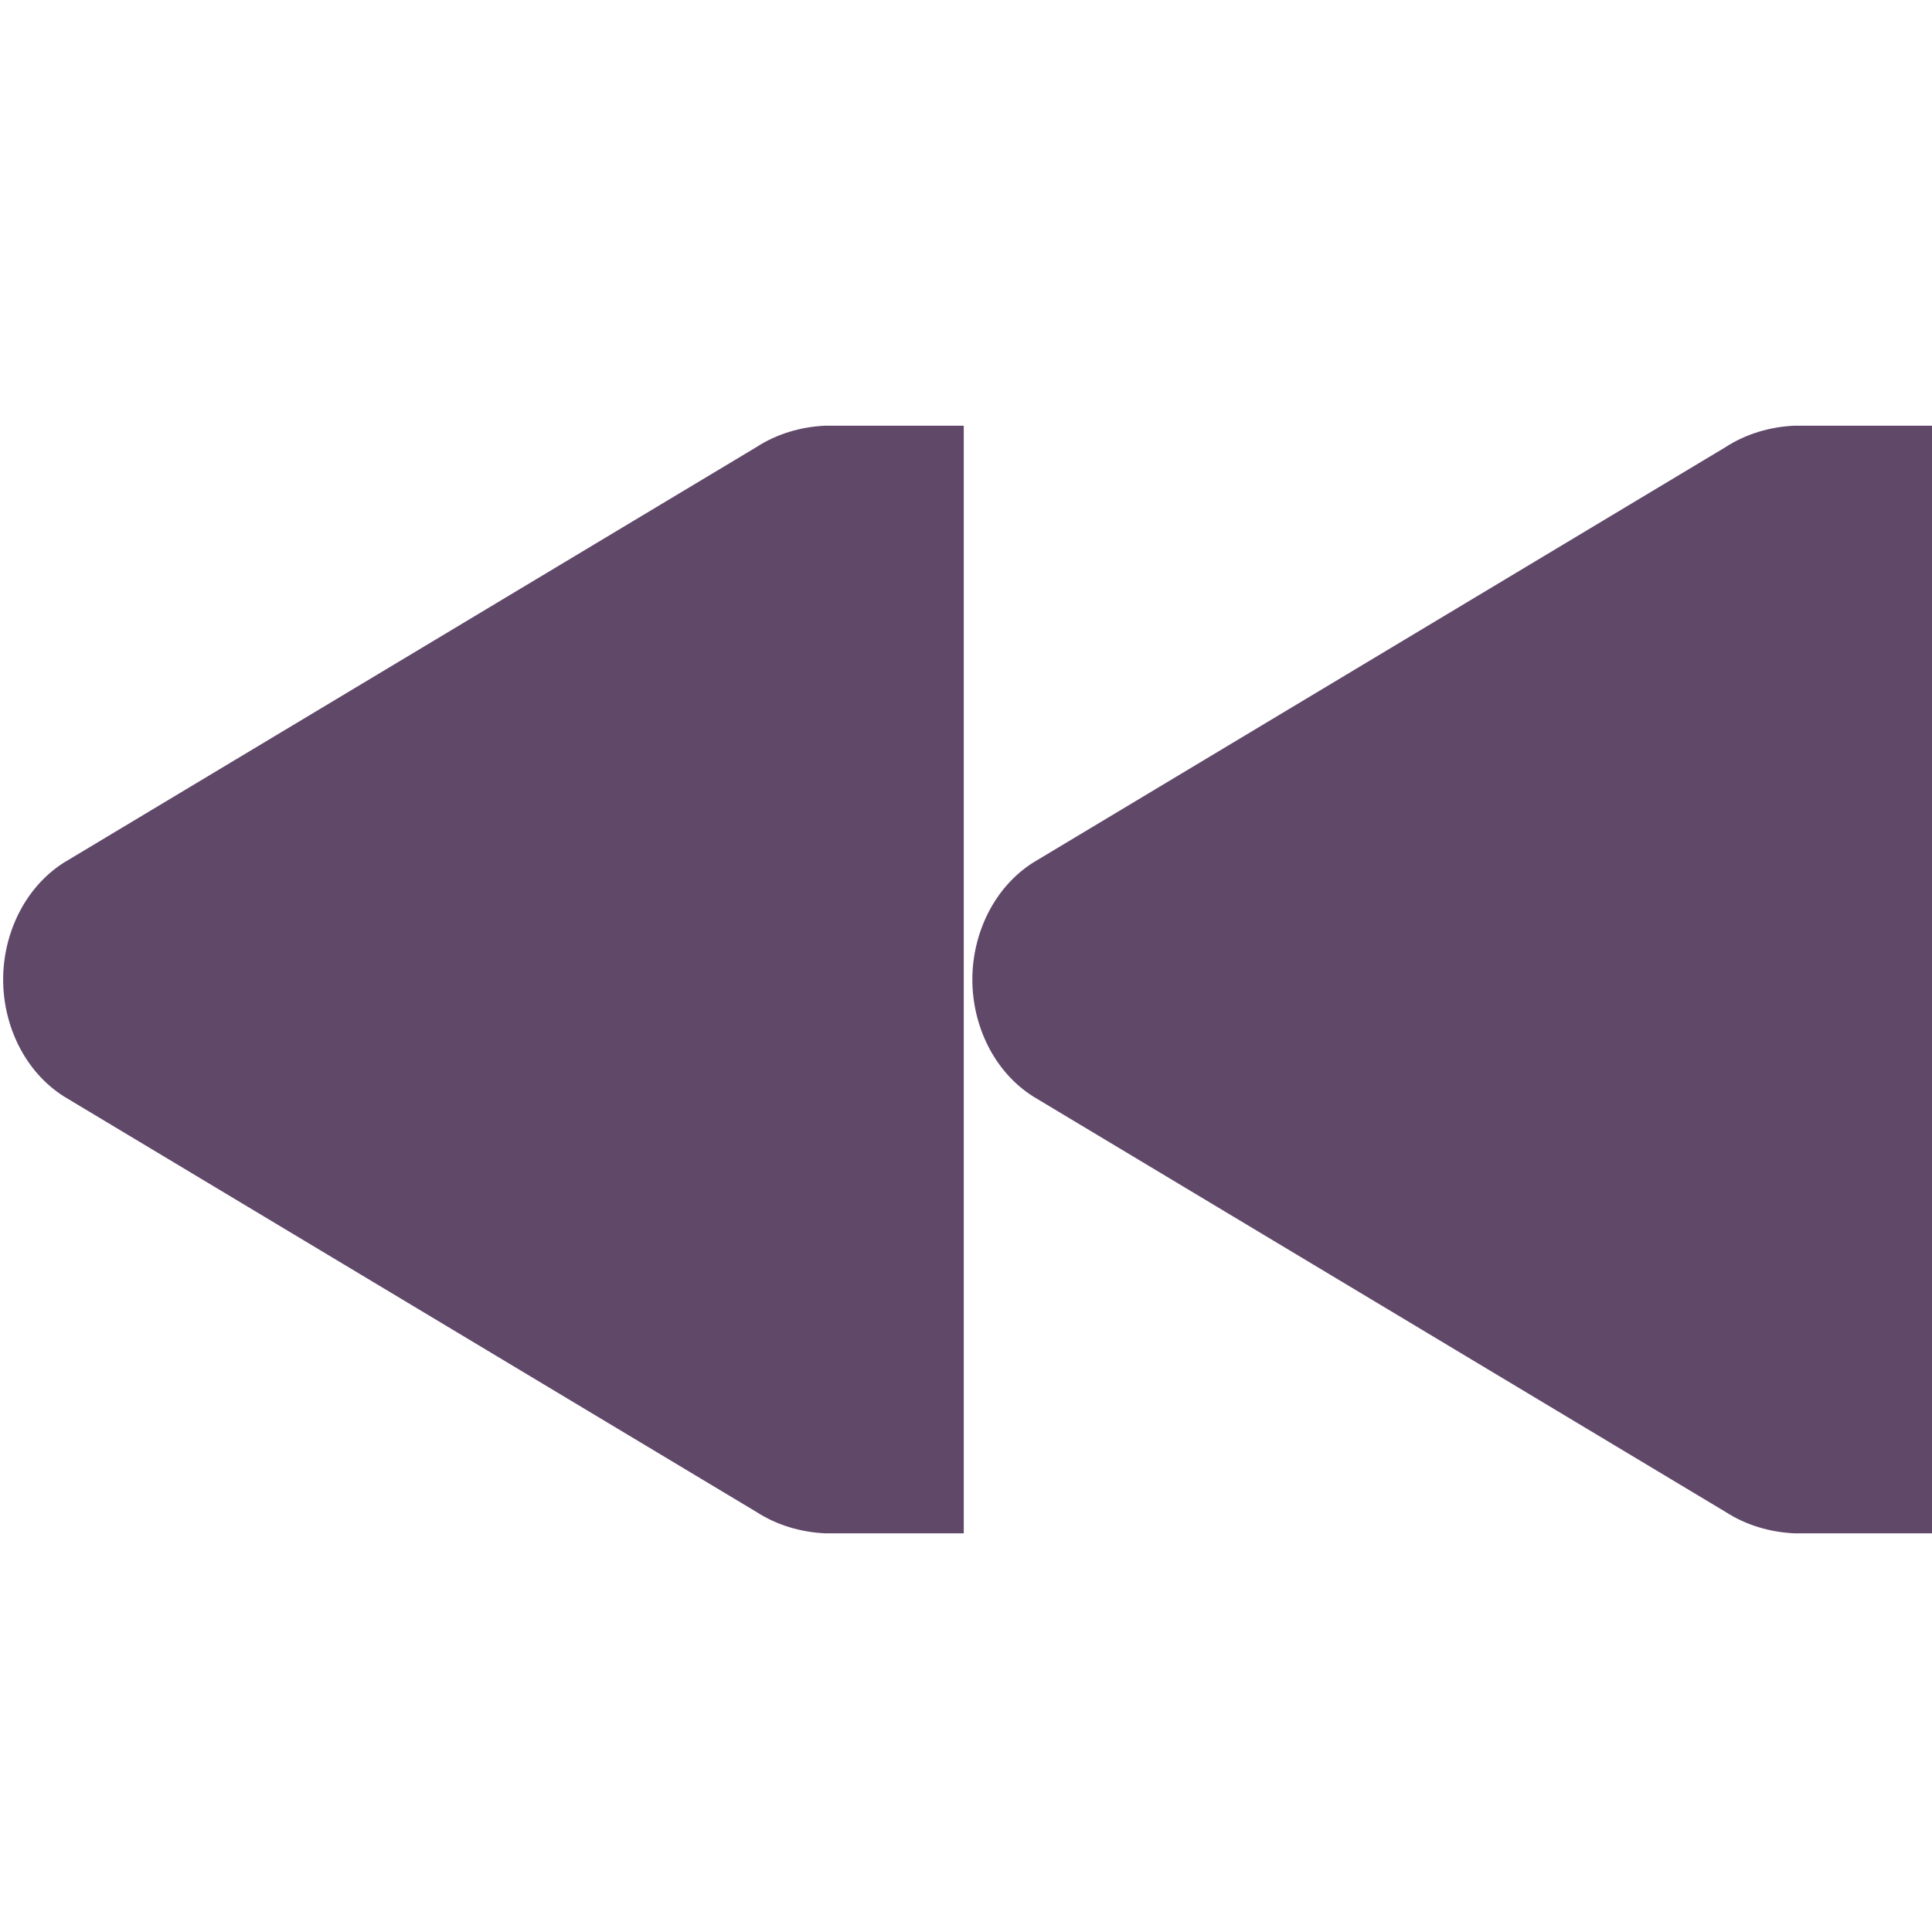
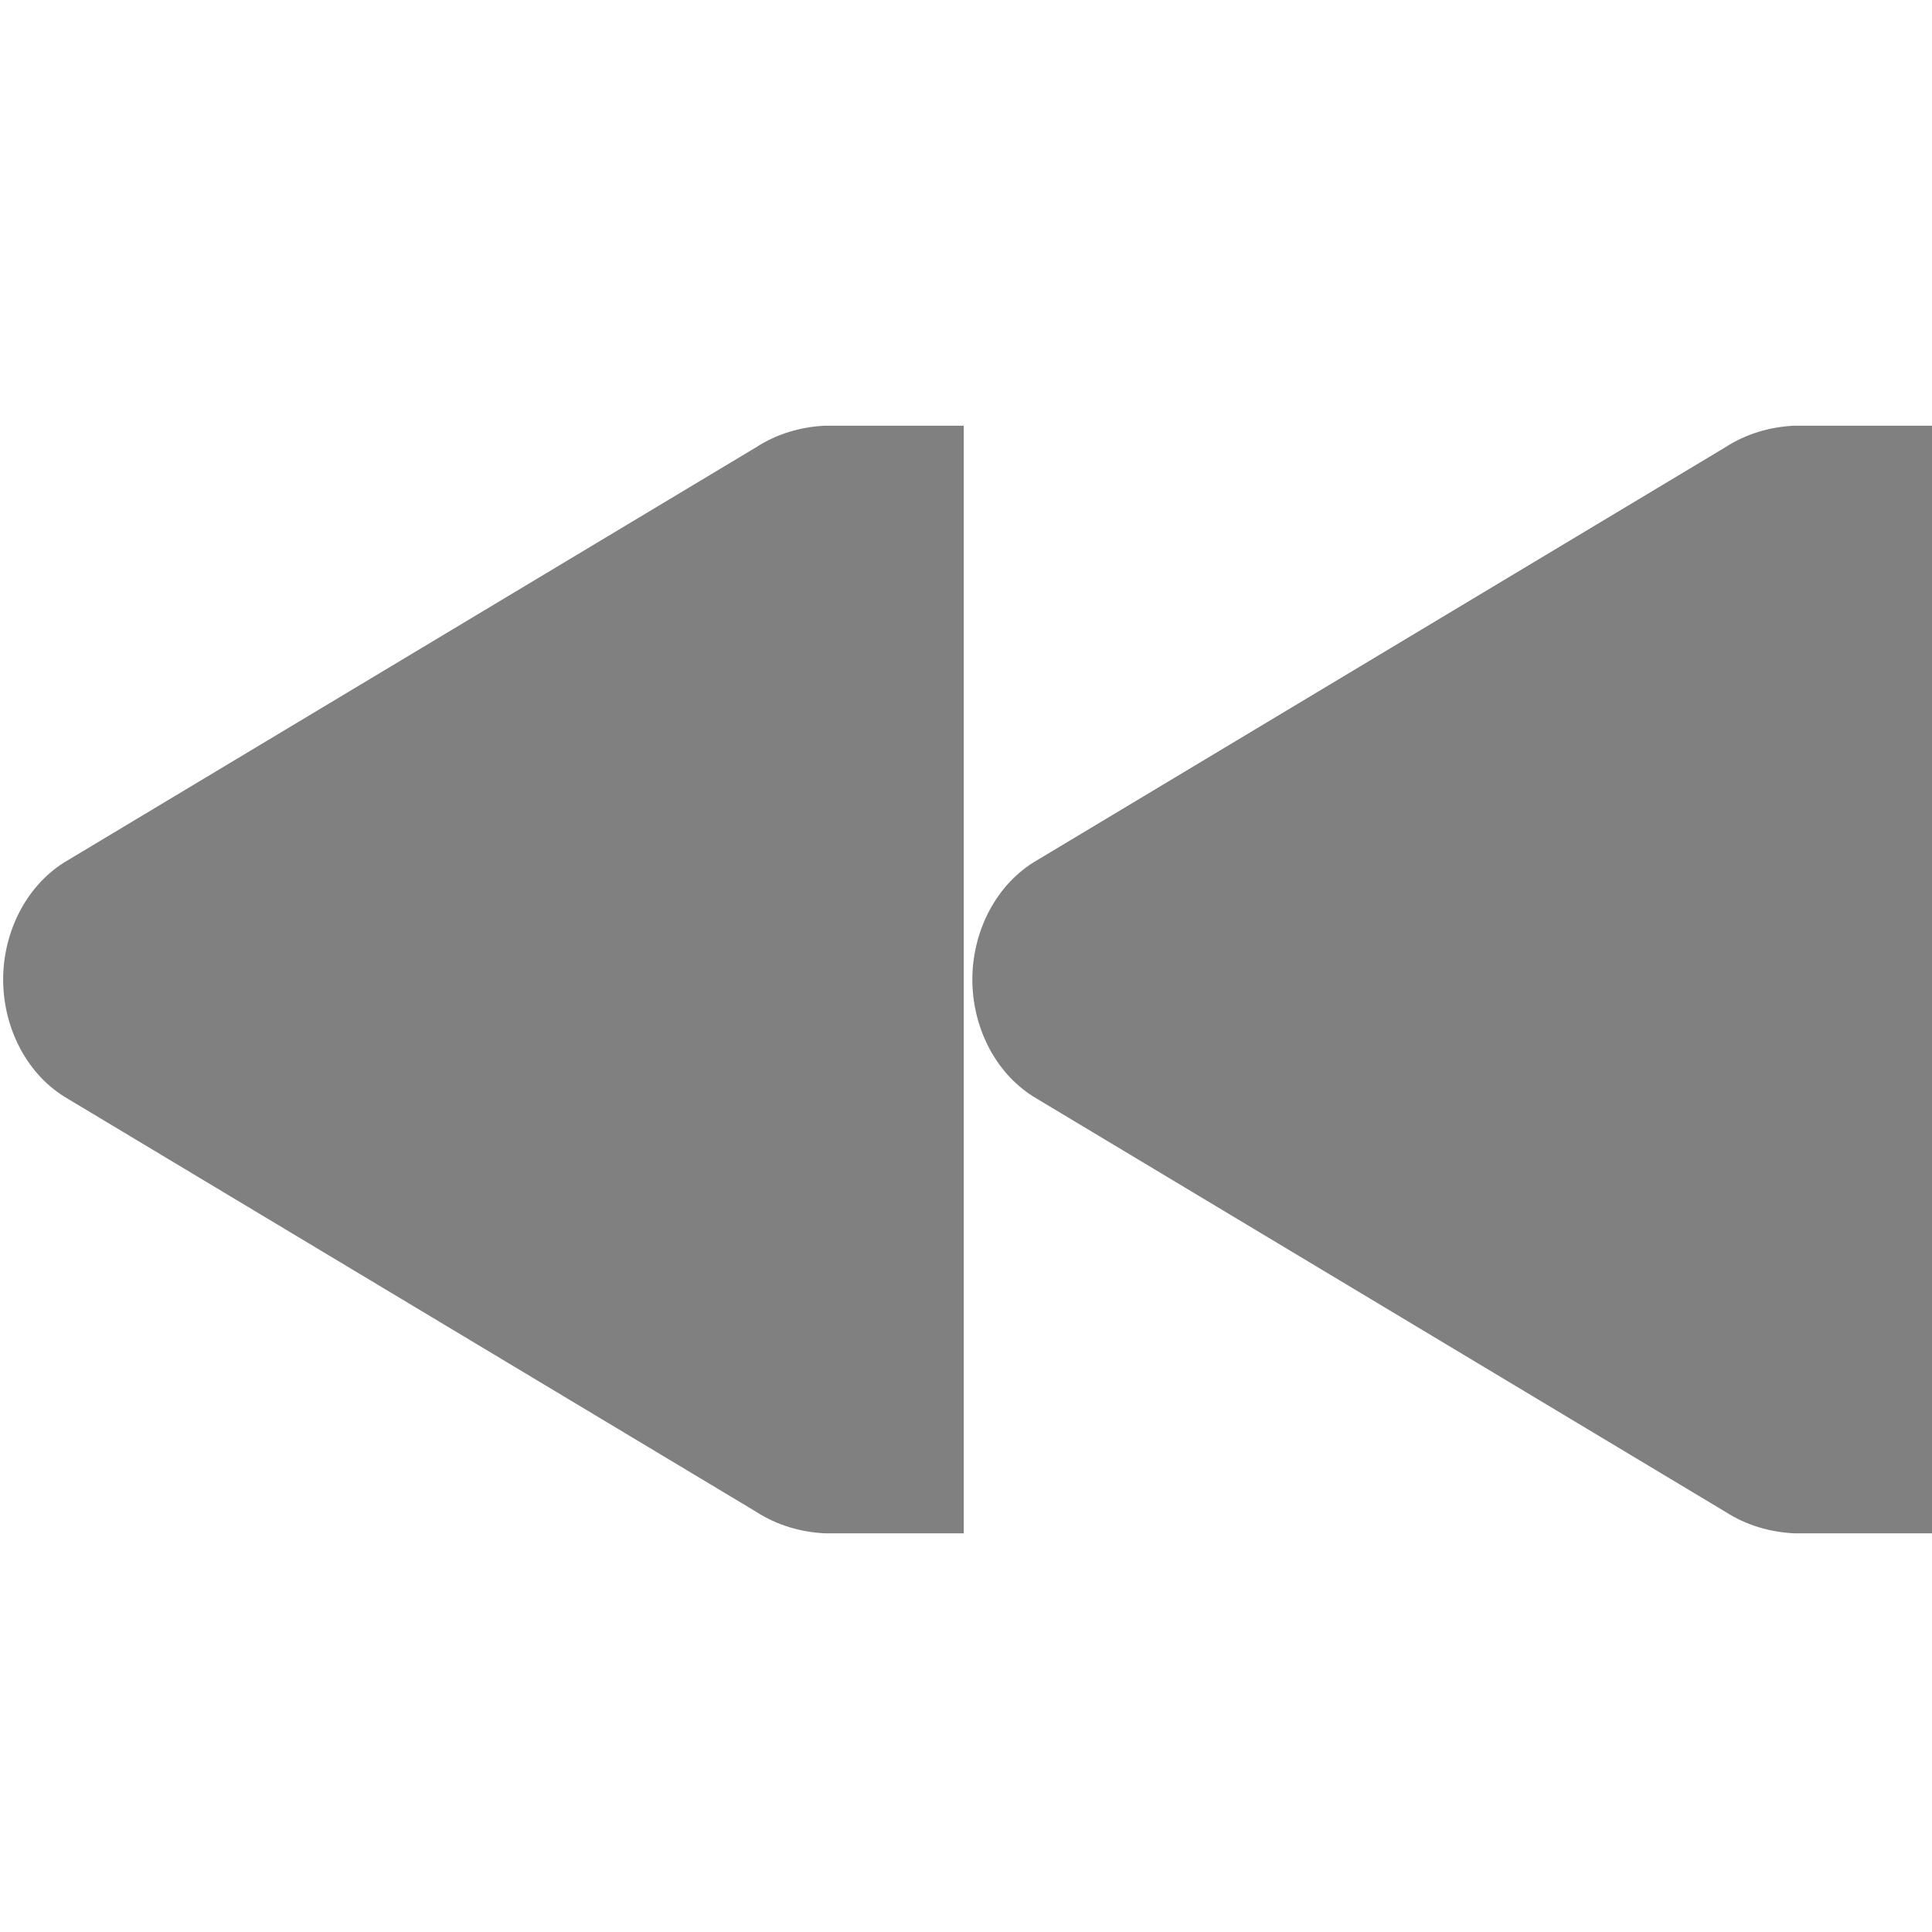
<svg xmlns="http://www.w3.org/2000/svg" width="256" height="256" id="svg2" version="1.1">
  <defs id="defs4" />
  <g id="layer1" transform="translate(0,-796.3622)">
-     <g id="g3033" transform="matrix(18.34614,0,0,18.34614,-19.06092,779.3834)" style="fill:#604869;fill-opacity:1">
-       <g style="display:inline;fill:#604869;fill-opacity:1" id="layer9-1" transform="translate(-60.0002,-606)" />
-       <g id="layer10-7" transform="translate(-60.0002,-606)" style="fill:#604869;fill-opacity:1" />
-       <g id="layer11-4" transform="translate(-60.0002,-606)" style="fill:#604869;fill-opacity:1" />
-       <g id="layer12-0" transform="translate(-60.0002,-606)" style="fill:#604869;fill-opacity:1">
-         <g style="display:inline;fill:#604869;fill-opacity:1" id="g3940" transform="translate(39.99995,119)">
-           <path style="font-size:medium;font-style:normal;font-variant:normal;font-weight:normal;font-stretch:normal;text-indent:0;text-align:start;text-decoration:none;line-height:normal;letter-spacing:normal;word-spacing:normal;text-transform:none;direction:ltr;block-progression:tb;writing-mode:lr-tb;text-anchor:start;color:#000000;fill:#604869;fill-opacity:1;fill-rule:nonzero;stroke:none;stroke-width:2;marker:none;visibility:visible;display:inline;overflow:visible;enable-background:accumulate;font-family:Bitstream Vera Sans;-inkscape-font-specification:Bitstream Vera Sans" id="path3807-1-1-4-7-2" d="m 34,491 c -0.177,0.008 -0.351,0.059 -0.5,0.156 l -5,3 c -0.282,0.18 -0.438,0.512 -0.438,0.844 0,0.332 0.155,0.664 0.438,0.844 l 5,3 c 0.149,0.097 0.323,0.148 0.5,0.156 l 0.156,0 0.844,0 0,-8 -0.844,0 z" />
-           <path style="font-size:medium;font-style:normal;font-variant:normal;font-weight:normal;font-stretch:normal;text-indent:0;text-align:start;text-decoration:none;line-height:normal;letter-spacing:normal;word-spacing:normal;text-transform:none;direction:ltr;block-progression:tb;writing-mode:lr-tb;text-anchor:start;color:#000000;fill:#604869;fill-opacity:1;fill-rule:nonzero;stroke:none;stroke-width:2;marker:none;visibility:visible;display:inline;overflow:visible;enable-background:accumulate;font-family:Bitstream Vera Sans;-inkscape-font-specification:Bitstream Vera Sans" id="path3807-1-1-4-7-2-0" d="m 27,491 c -0.177,0.008 -0.351,0.059 -0.5,0.156 l -5,3 c -0.282,0.18 -0.438,0.512 -0.438,0.844 0,0.332 0.155,0.664 0.438,0.844 l 5,3 c 0.149,0.097 0.323,0.148 0.5,0.156 l 0.156,0 0.844,0 0,-8 -0.844,0 z" />
+     <g id="g3033" transform="matrix(18.34614,0,0,18.34614,-19.06092,779.3834)" style="fill:#808080;fill-opacity:1">
+       <g style="display:inline;fill:#808080;fill-opacity:1" id="layer9-1" transform="translate(-60.0002,-606)" />
+       <g id="layer10-7" transform="translate(-60.0002,-606)" style="fill:#808080;fill-opacity:1" />
+       <g id="layer11-4" transform="translate(-60.0002,-606)" style="fill:#808080;fill-opacity:1" />
+       <g id="layer12-0" transform="translate(-60.0002,-606)" style="fill:#808080;fill-opacity:1">
+         <g style="display:inline;fill:#808080;fill-opacity:1" id="g3940" transform="translate(39.99995,119)">
+           <path style="font-size:medium;font-style:normal;font-variant:normal;font-weight:normal;font-stretch:normal;text-indent:0;text-align:start;text-decoration:none;line-height:normal;letter-spacing:normal;word-spacing:normal;text-transform:none;direction:ltr;block-progression:tb;writing-mode:lr-tb;text-anchor:start;color:#000000;fill:#808080;fill-opacity:1;fill-rule:nonzero;stroke:none;stroke-width:2;marker:none;visibility:visible;display:inline;overflow:visible;enable-background:accumulate;font-family:Bitstream Vera Sans;-inkscape-font-specification:Bitstream Vera Sans" id="path3807-1-1-4-7-2" d="m 34,491 c -0.177,0.008 -0.351,0.059 -0.5,0.156 l -5,3 c -0.282,0.18 -0.438,0.512 -0.438,0.844 0,0.332 0.155,0.664 0.438,0.844 l 5,3 c 0.149,0.097 0.323,0.148 0.5,0.156 l 0.156,0 0.844,0 0,-8 -0.844,0 z" />
+           <path style="font-size:medium;font-style:normal;font-variant:normal;font-weight:normal;font-stretch:normal;text-indent:0;text-align:start;text-decoration:none;line-height:normal;letter-spacing:normal;word-spacing:normal;text-transform:none;direction:ltr;block-progression:tb;writing-mode:lr-tb;text-anchor:start;color:#000000;fill:#808080;fill-opacity:1;fill-rule:nonzero;stroke:none;stroke-width:2;marker:none;visibility:visible;display:inline;overflow:visible;enable-background:accumulate;font-family:Bitstream Vera Sans;-inkscape-font-specification:Bitstream Vera Sans" id="path3807-1-1-4-7-2-0" d="m 27,491 c -0.177,0.008 -0.351,0.059 -0.5,0.156 l -5,3 c -0.282,0.18 -0.438,0.512 -0.438,0.844 0,0.332 0.155,0.664 0.438,0.844 l 5,3 c 0.149,0.097 0.323,0.148 0.5,0.156 l 0.156,0 0.844,0 0,-8 -0.844,0 z" />
        </g>
      </g>
-       <g id="layer13-9" transform="translate(-60.0002,-606)" style="fill:#604869;fill-opacity:1" />
-       <g id="layer14-4" transform="translate(-60.0002,-606)" style="fill:#604869;fill-opacity:1" />
-       <g style="display:inline;fill:#604869;fill-opacity:1" id="layer15-8" transform="translate(-60.0002,-606)" />
+       <g id="layer13-9" transform="translate(-60.0002,-606)" style="fill:#808080;fill-opacity:1" />
+       <g id="layer14-4" transform="translate(-60.0002,-606)" style="fill:#808080;fill-opacity:1" />
+       <g style="display:inline;fill:#808080;fill-opacity:1" id="layer15-8" transform="translate(-60.0002,-606)" />
    </g>
  </g>
</svg>
